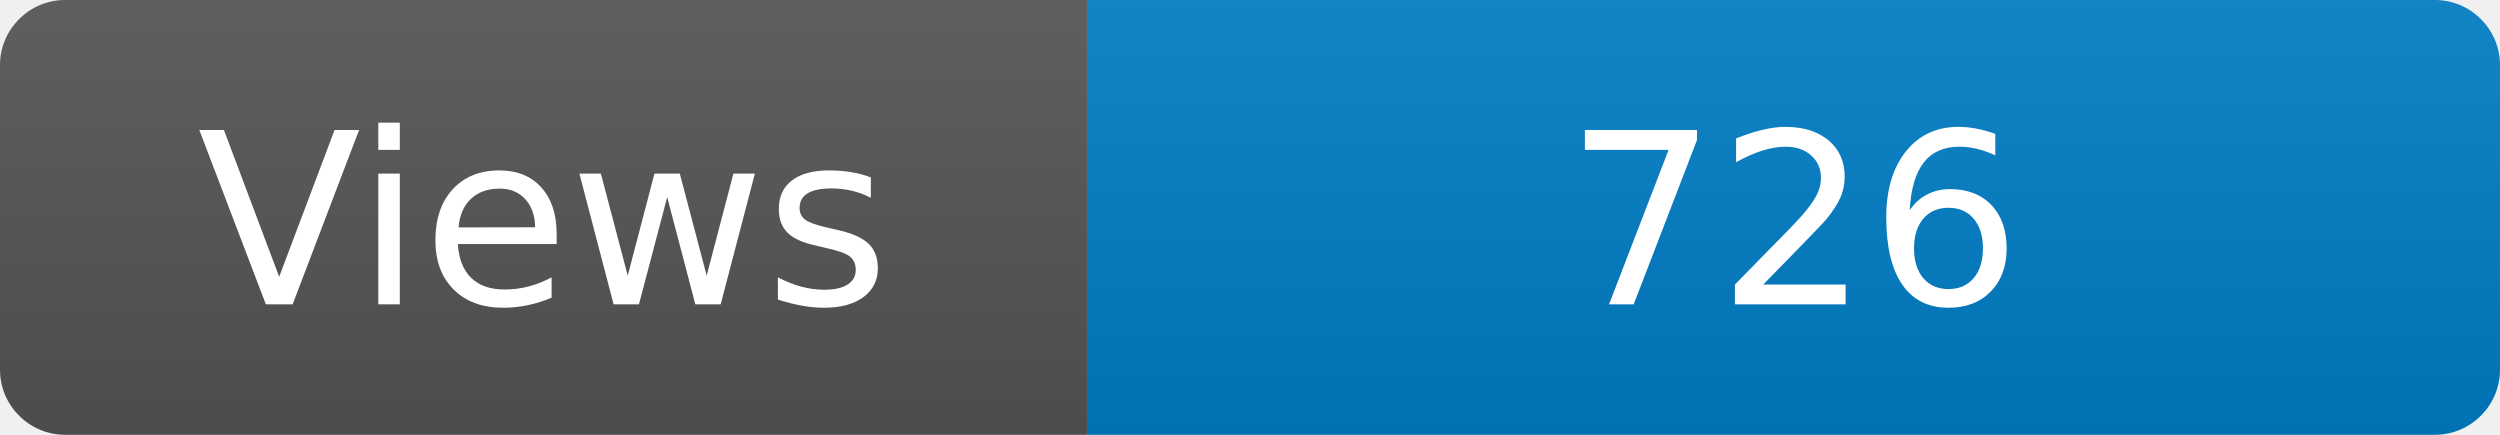
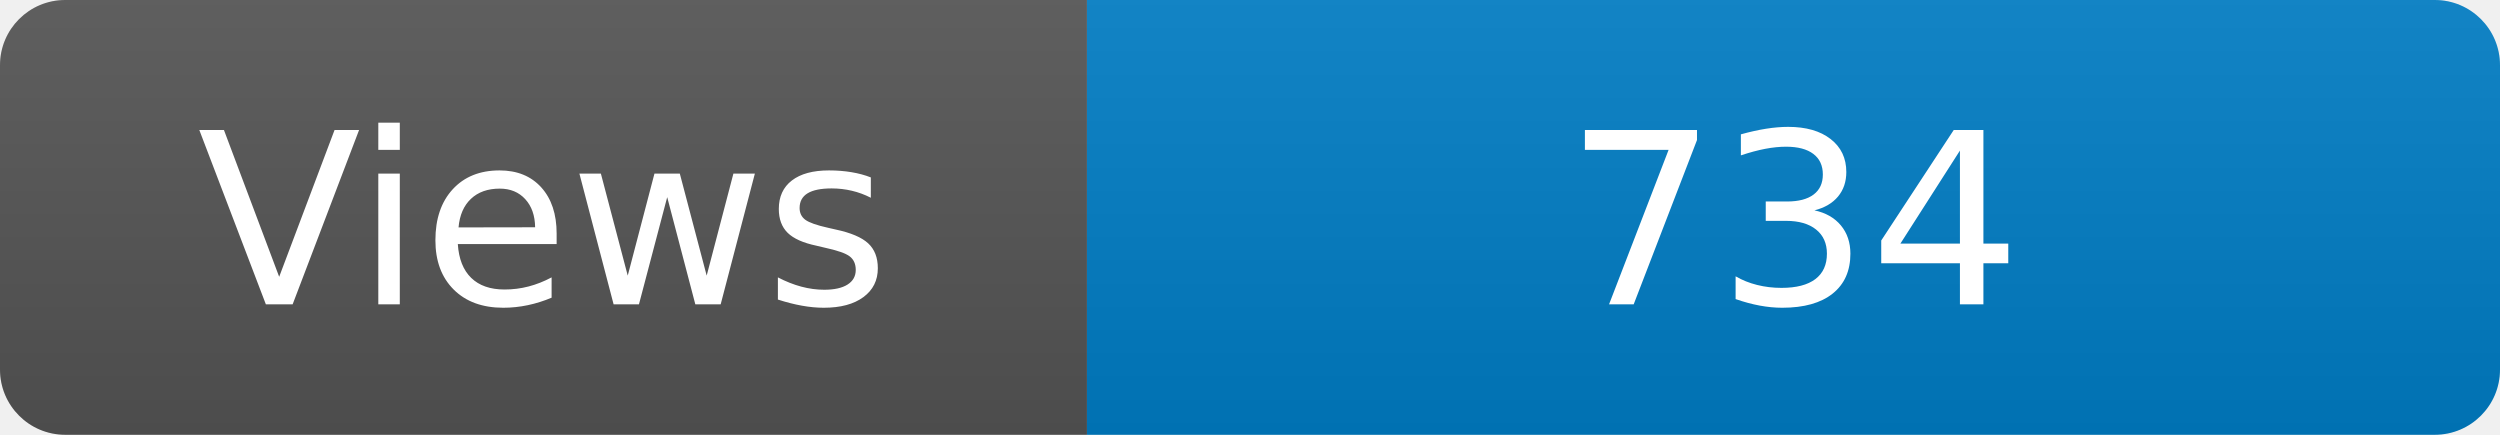
<svg xmlns="http://www.w3.org/2000/svg" width="115" height="20" role="img" aria-label="Maintained?: yes">
  <linearGradient id="s" x2="0" y2="100%">
    <stop offset="0" stop-color="#bbb" stop-opacity=".1" />
    <stop offset="1" stop-opacity=".1" />
  </linearGradient>
  <clipPath id="r">
    <rect width="115" height="20" rx="3" fill="#fff" />
  </clipPath>
  <g clip-path="url(#r)">
    <rect width="50" height="20" fill="#555" />
    <rect x="50" width="160" height="20" fill="#007ec6" />
    <rect width="115" height="20" fill="url(#s)" />
  </g>
  <g fill="#fff" text-anchor="middle" font-family="Verdana,Geneva,DejaVu Sans,sans-serif" font-size="110">
    <text x="250" y="140" transform="scale(.1)" fill="#fff">Views</text>
-     <text x="825" y="140" transform="scale(.1)" fill="#fff">726</text>
+     <text x="825" y="140" transform="scale(.1)" fill="#fff">734</text>
  </g>
</svg>
